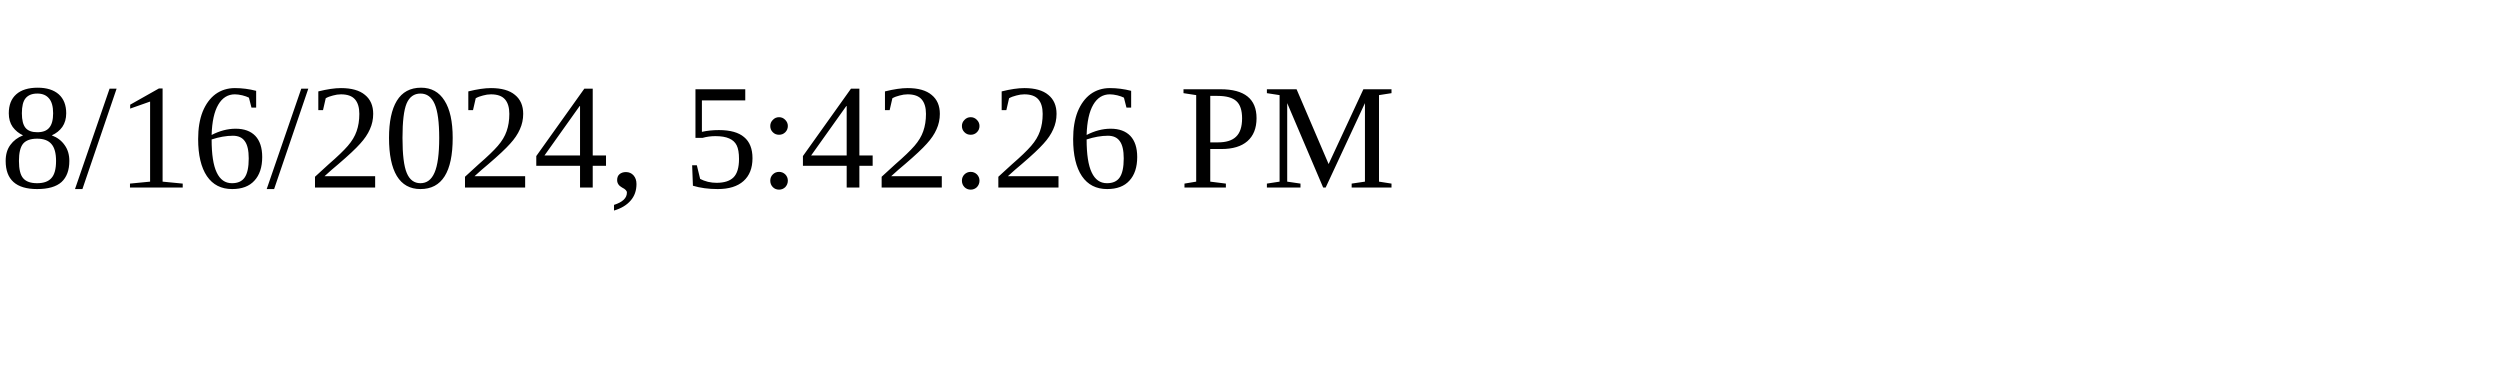
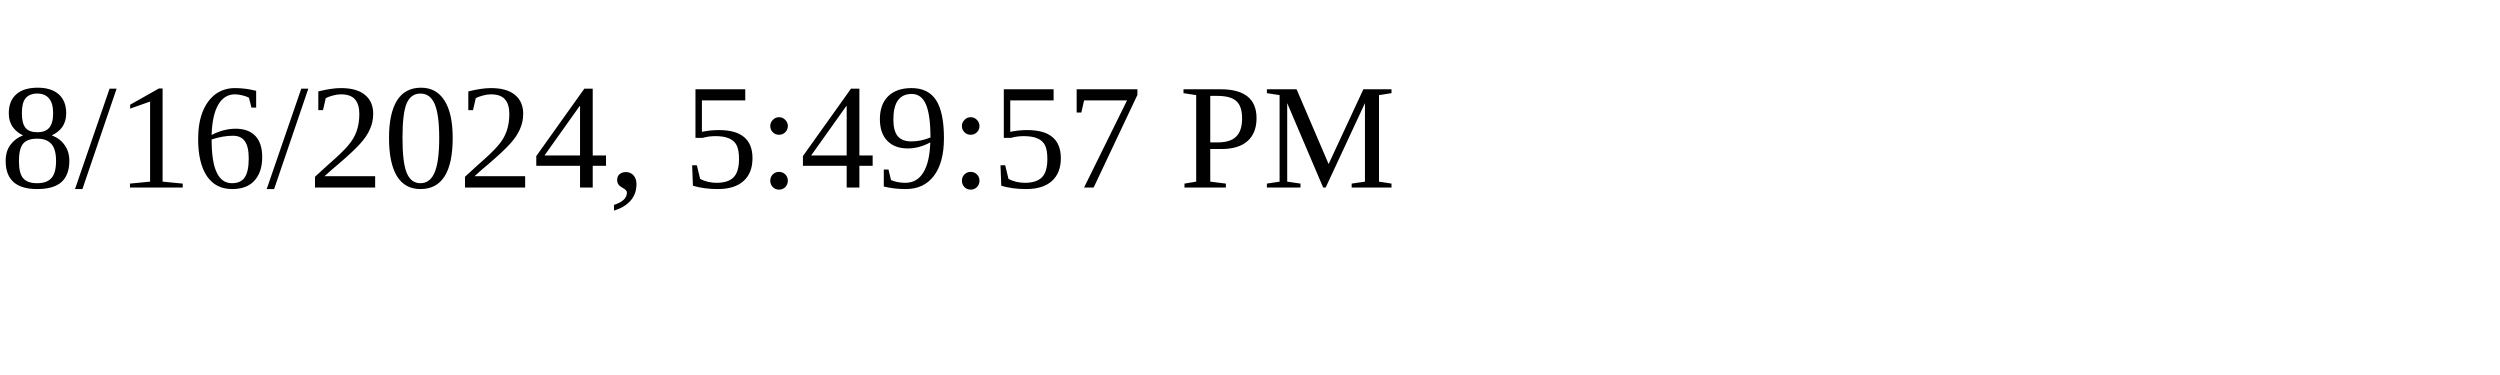
<svg xmlns="http://www.w3.org/2000/svg" height="30" width="200">
-   <text x="0" y="15">8/16/2024, 5:42:26 PM</text>
+   <text x="0" y="15">8/16/2024, 5:49:57 PM</text>
</svg>
